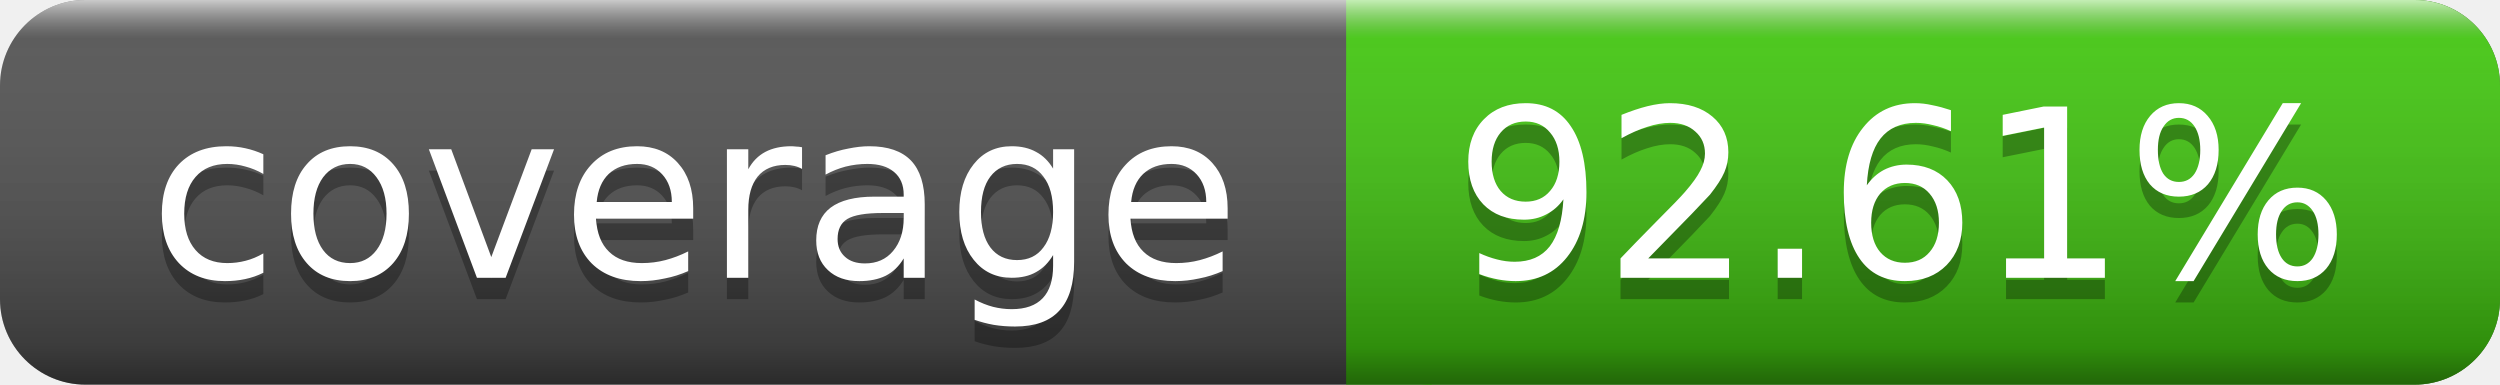
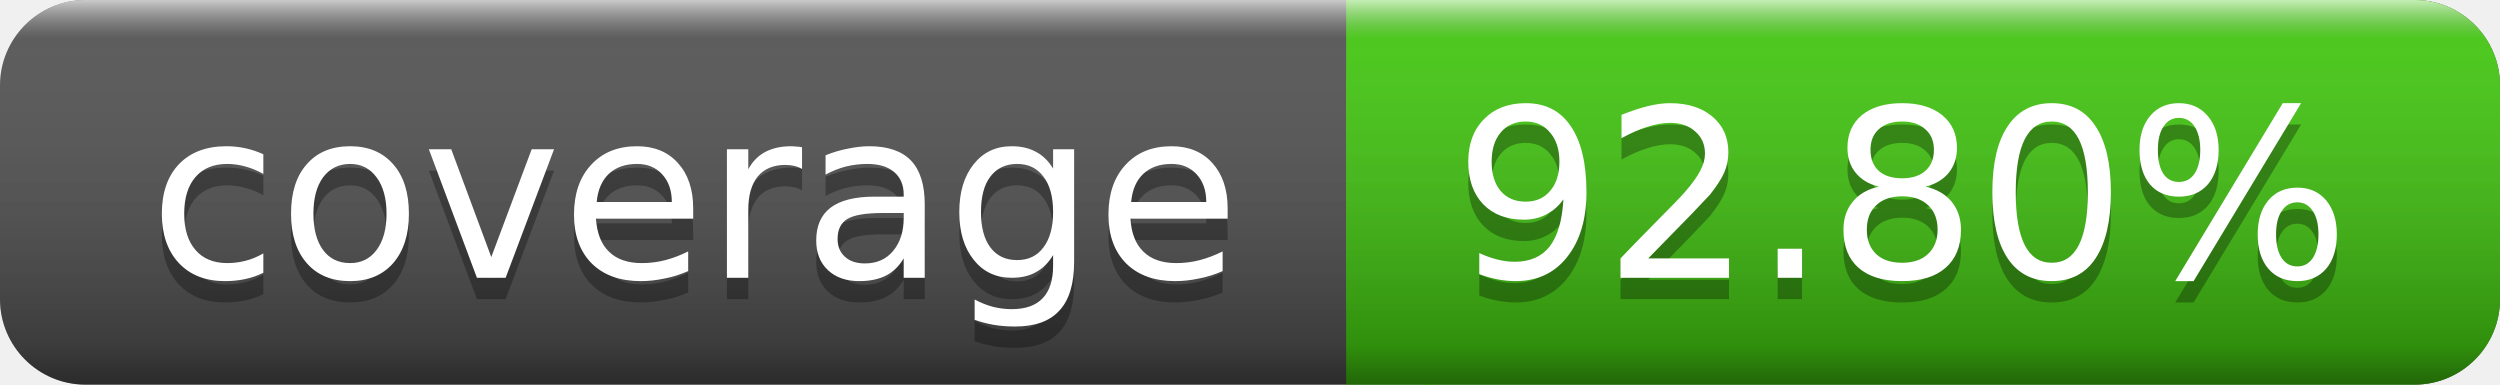
<svg xmlns="http://www.w3.org/2000/svg" width="117" height="18">
  <linearGradient id="a" x2="0" y2="100%">
    <stop offset="0" stop-color="#fff" stop-opacity=".7" />
    <stop offset=".1" stop-color="#aaa" stop-opacity=".1" />
    <stop offset=".9" stop-opacity=".3" />
    <stop offset="1" stop-opacity=".5" />
  </linearGradient>
  <rect rx="4" width="117" height="18" fill="#555" />
  <rect rx="4" x="63" width="54" height="18" fill="#4c1" />
  <path fill="#4c1" d="M63 0h4v18h-4z" />
  <rect rx="4" width="117" height="18" fill="url(#a)" />
  <g fill="#fff" text-anchor="middle" font-family="DejaVu Sans,Verdana,Geneva,sans-serif" font-size="11">
    <text x="32.5" y="14" fill="#010101" fill-opacity=".3">coverage</text>
    <text x="32.5" y="13">coverage</text>
-     <text x="89" y="14" fill="#010101" fill-opacity=".3">92.61%</text>
-     <text x="89" y="13">92.61%</text>
+     <text x="89" y="14" fill="#010101" fill-opacity=".3">92.80%</text>
+     <text x="89" y="13">92.80%</text>
  </g>
</svg>
